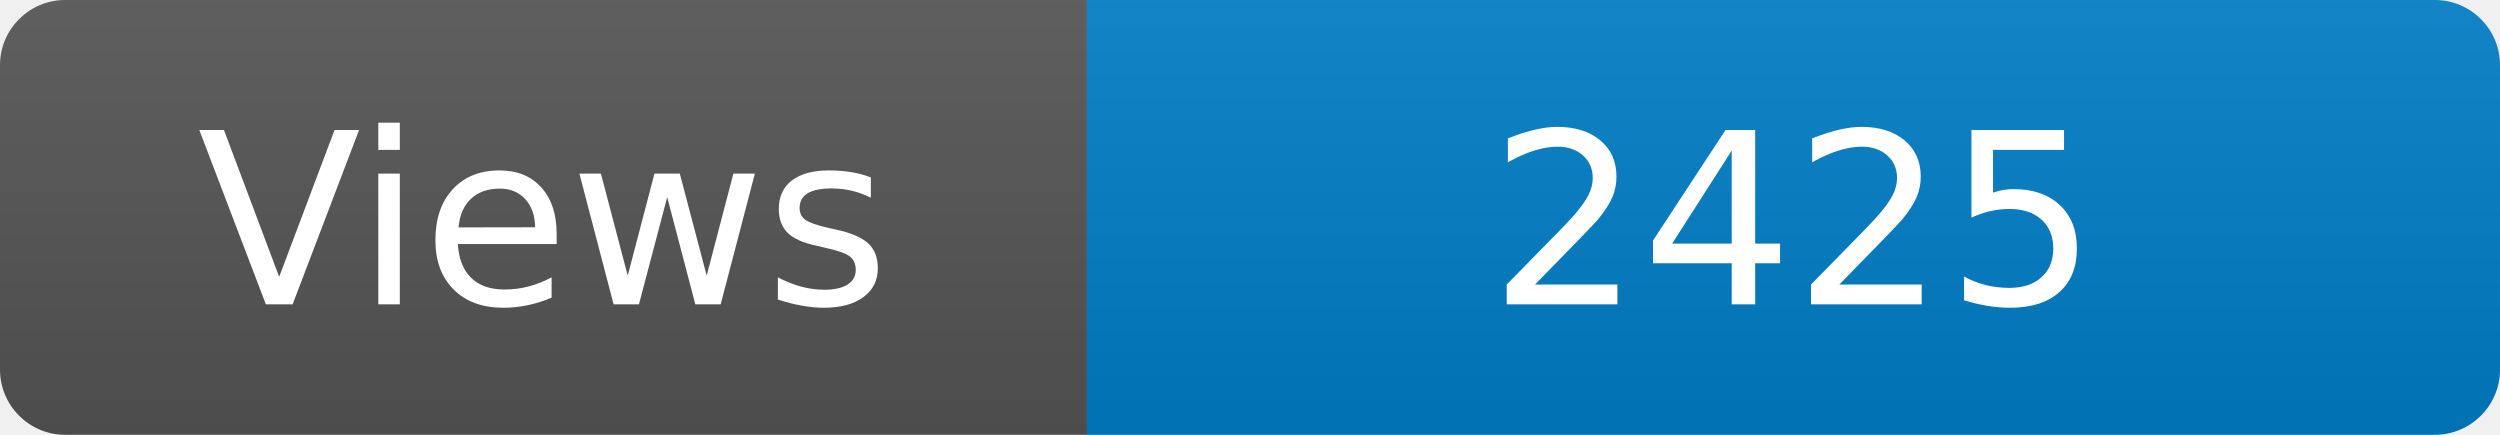
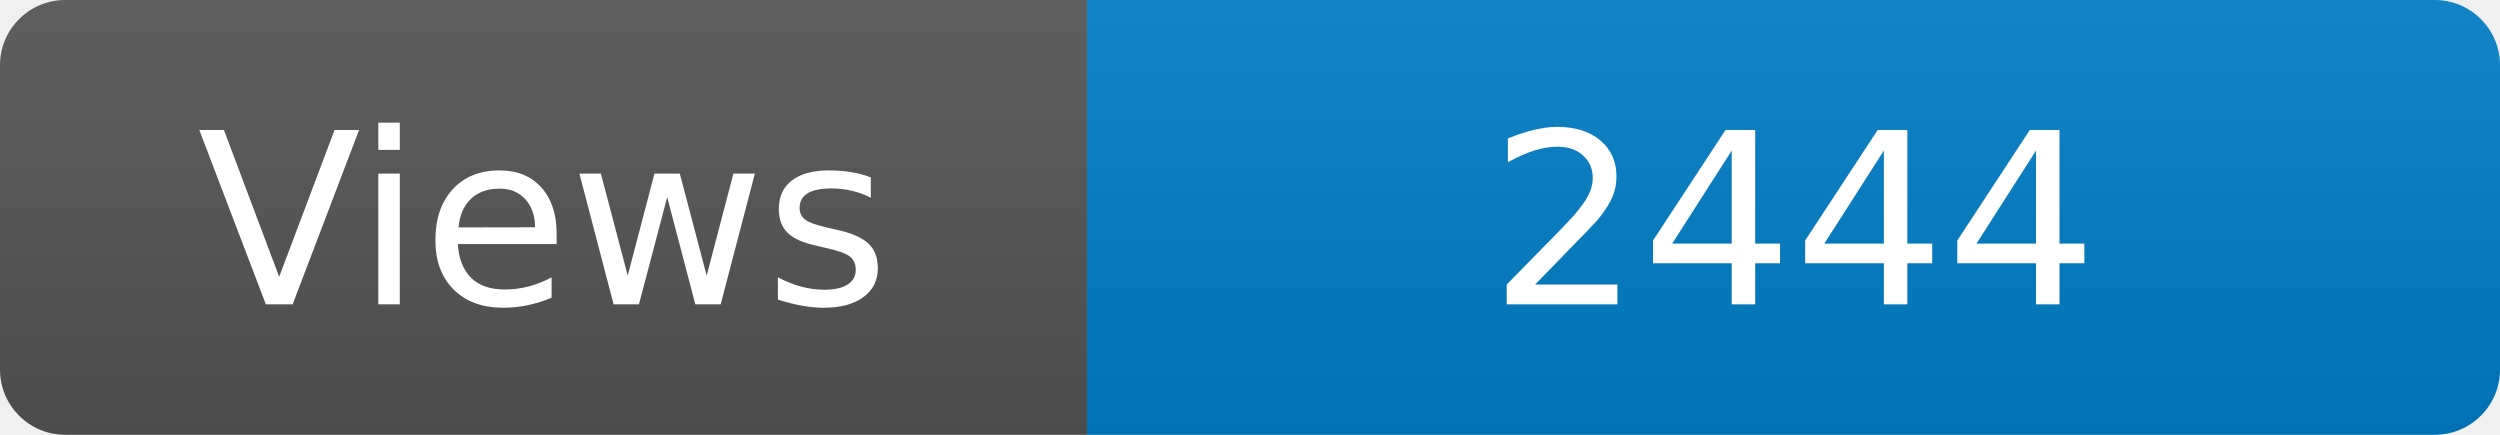
<svg xmlns="http://www.w3.org/2000/svg" width="115" height="20" role="img" aria-label="Maintained?: yes">
  <linearGradient id="s" x2="0" y2="100%">
    <stop offset="0" stop-color="#bbb" stop-opacity=".1" />
    <stop offset="1" stop-opacity=".1" />
  </linearGradient>
  <clipPath id="r">
    <rect width="115" height="20" rx="3" fill="#fff" />
  </clipPath>
  <g clip-path="url(#r)">
    <rect width="50" height="20" fill="#555" />
    <rect x="50" width="160" height="20" fill="#007ec6" />
    <rect width="115" height="20" fill="url(#s)" />
  </g>
  <g fill="#fff" text-anchor="middle" font-family="Verdana,Geneva,DejaVu Sans,sans-serif" font-size="110">
    <text x="250" y="140" transform="scale(.1)" fill="#fff">Views</text>
-     <text x="825" y="140" transform="scale(.1)" fill="#fff">2425</text>
+     <text x="825" y="140" transform="scale(.1)" fill="#fff">2444</text>
  </g>
</svg>
